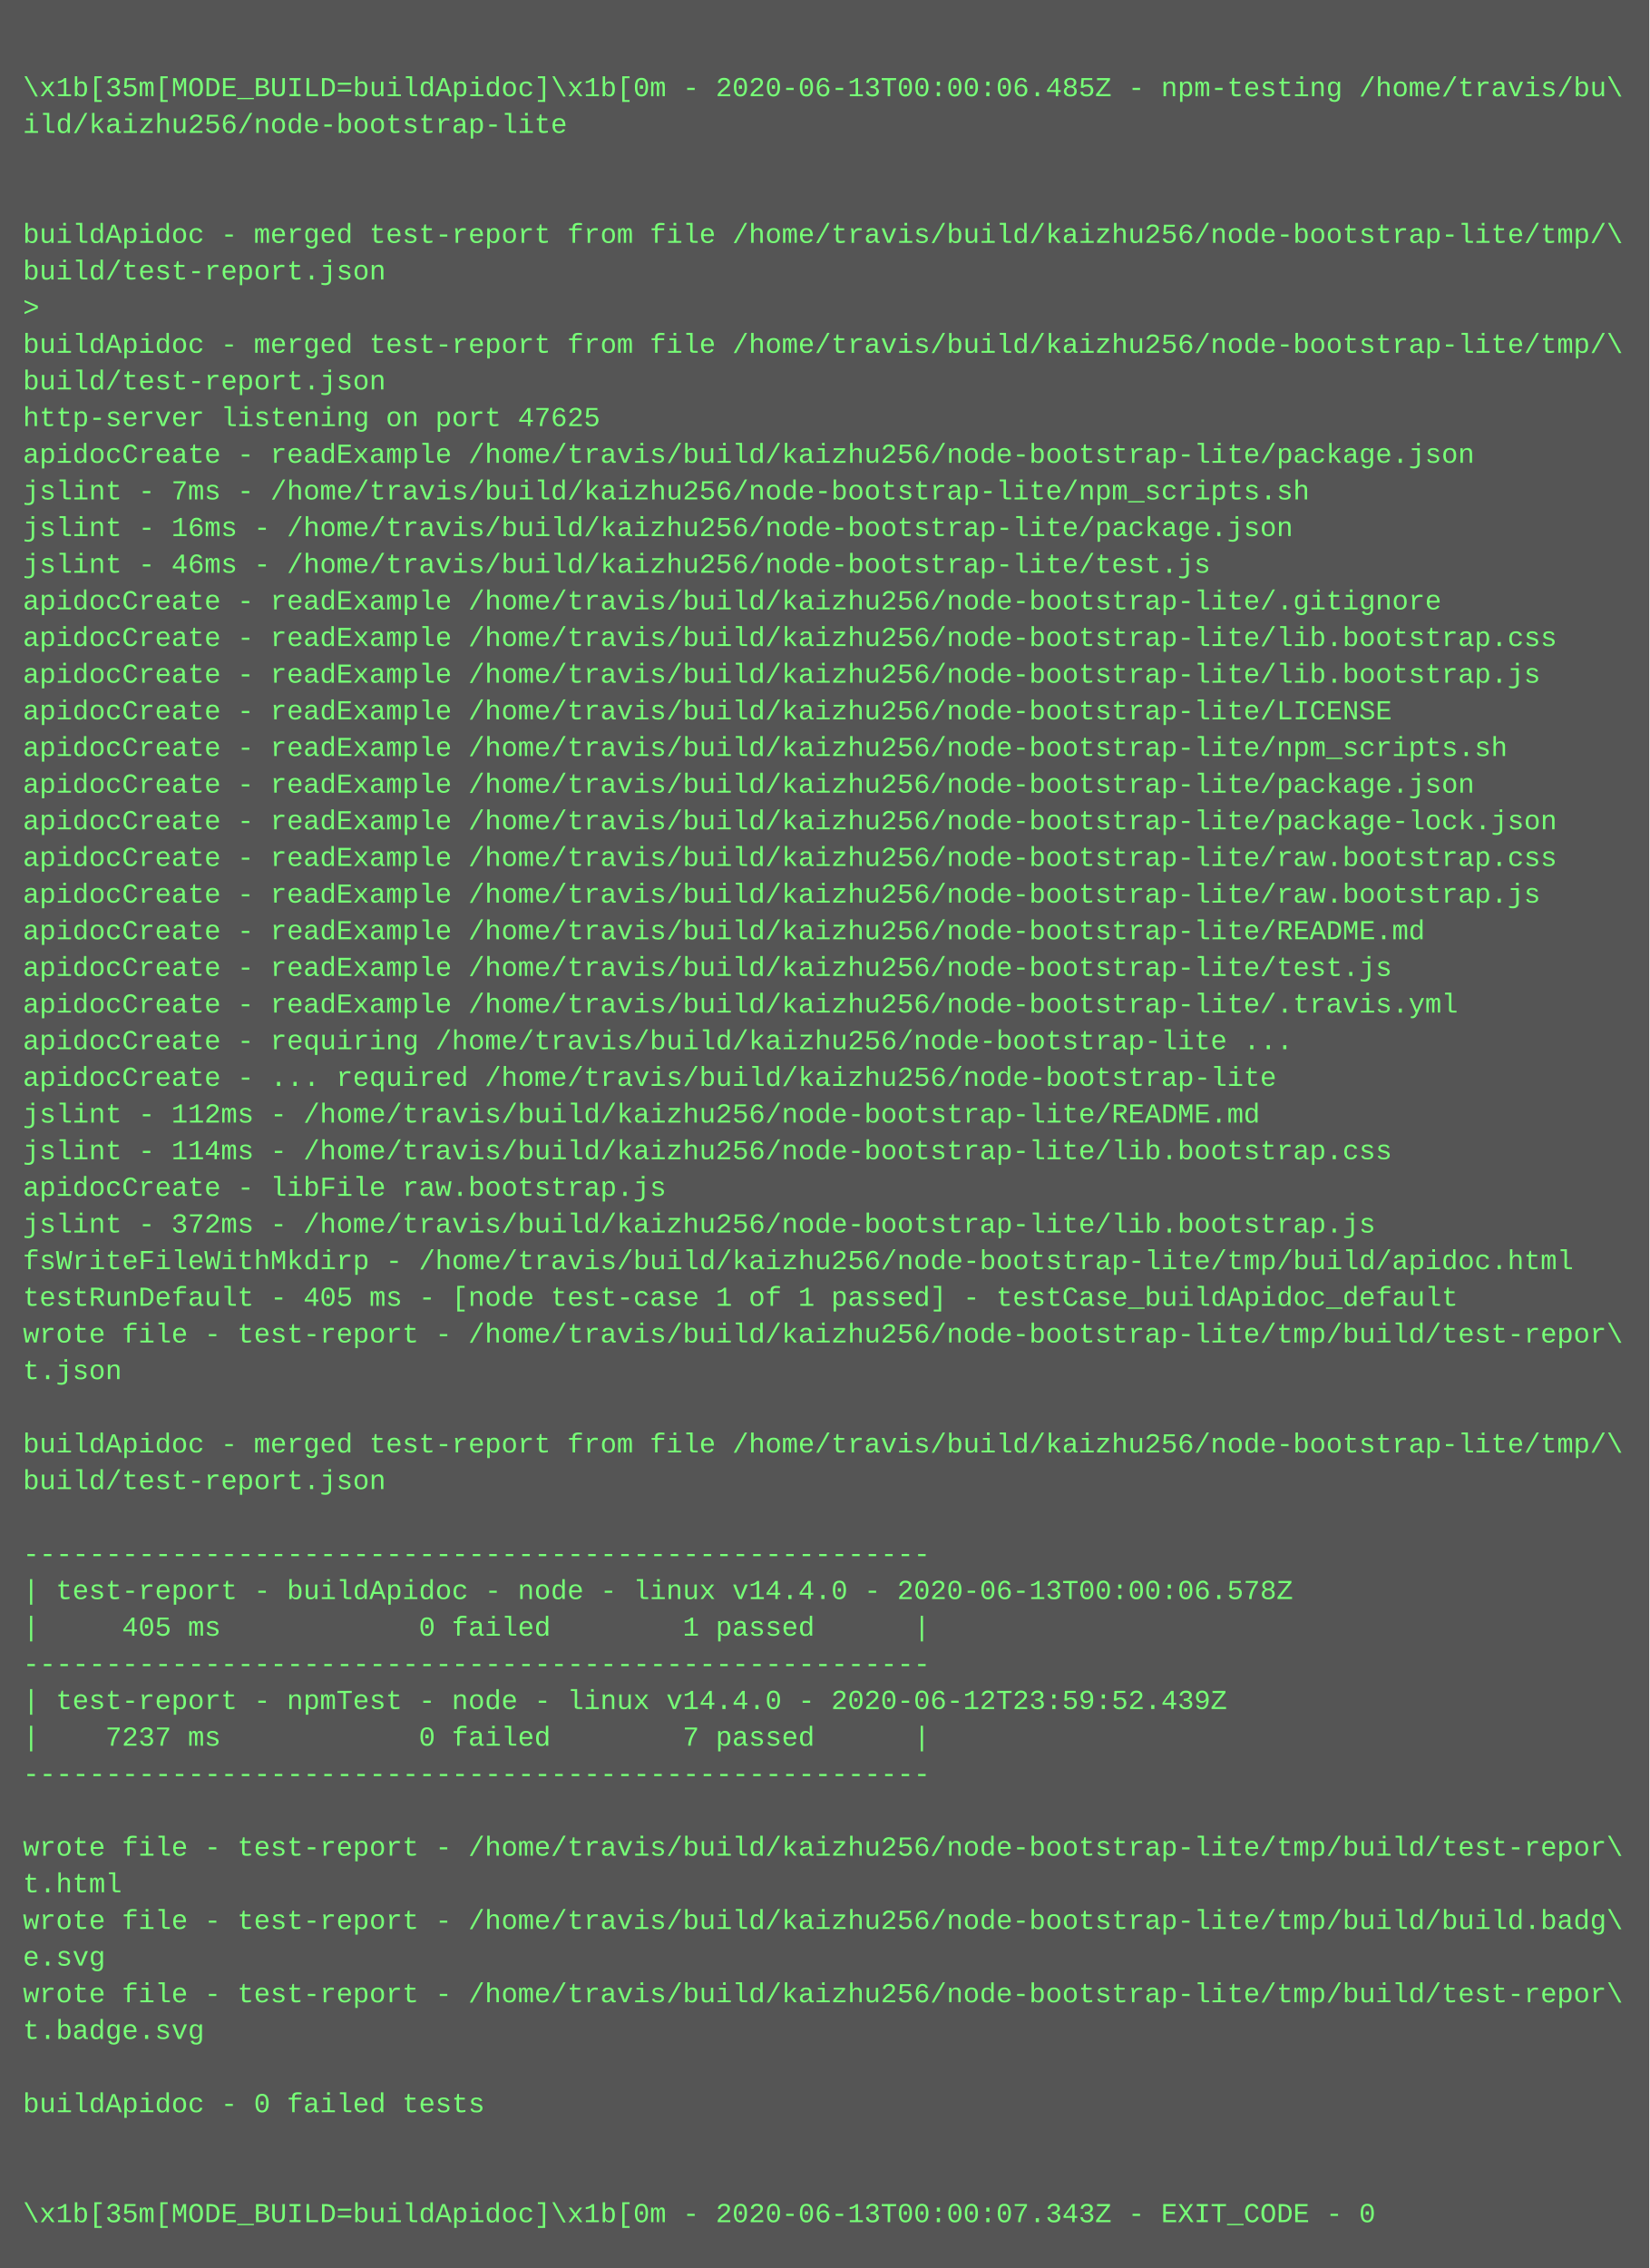
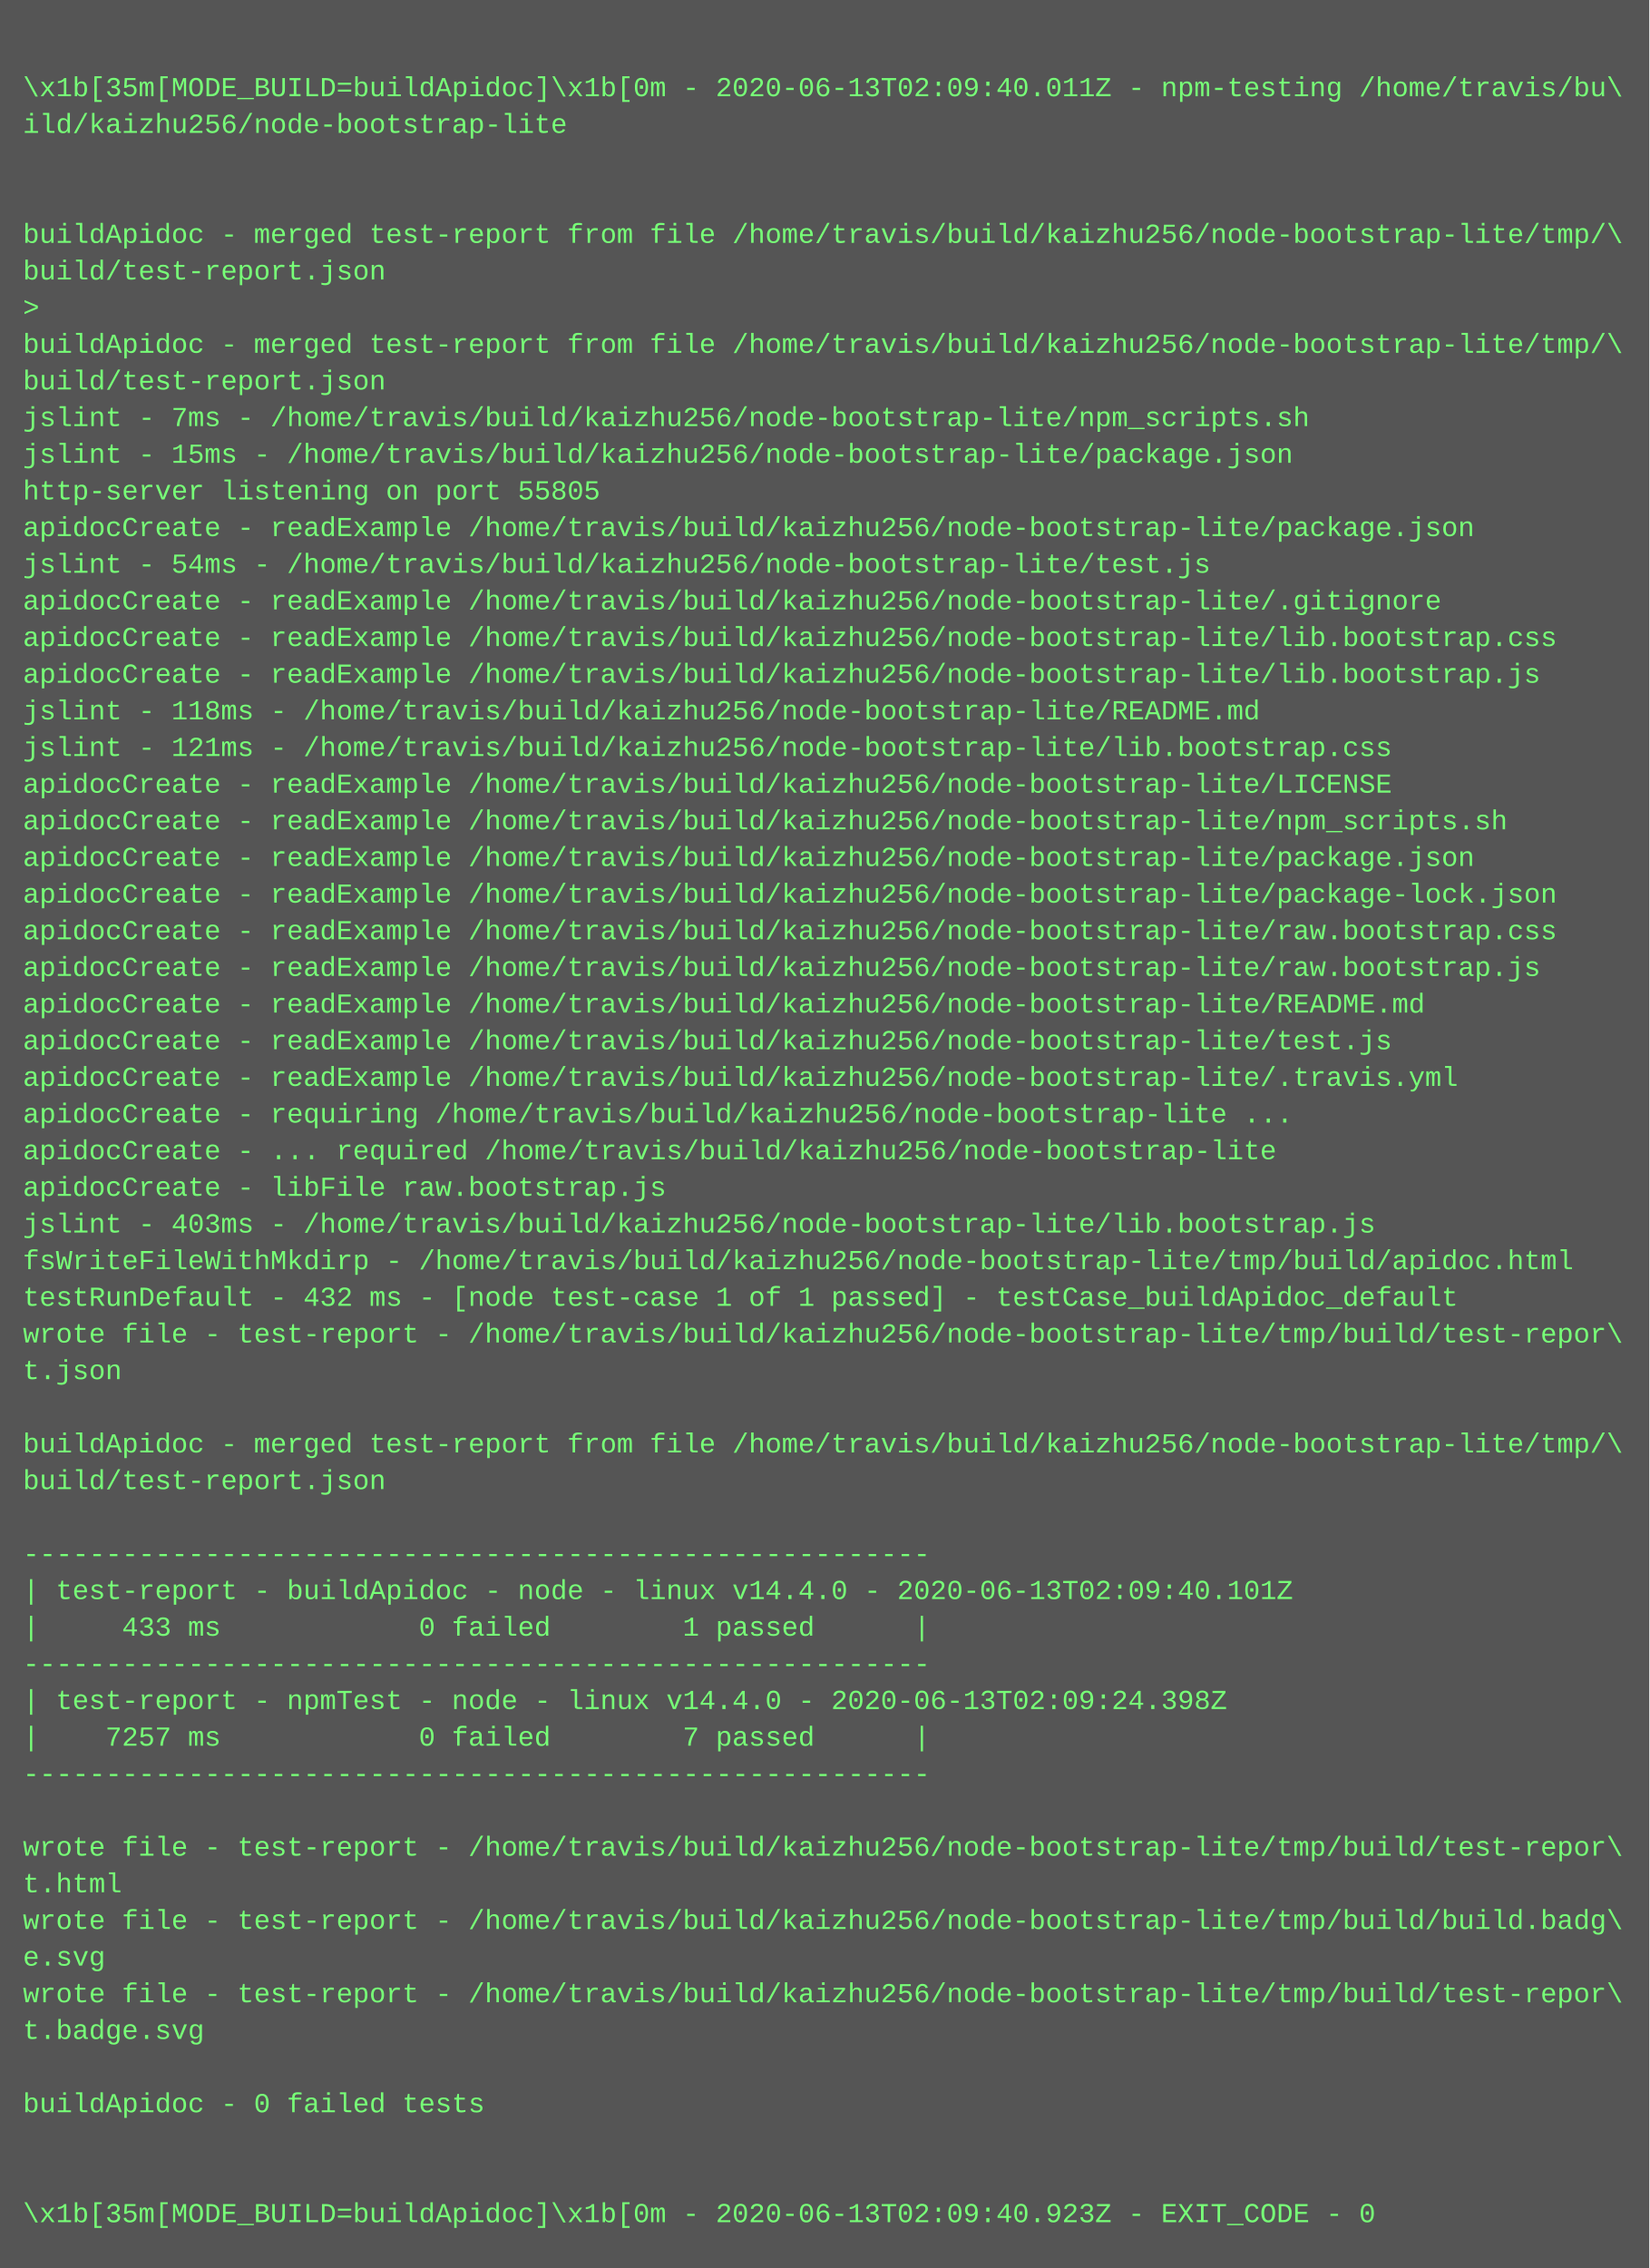
<svg xmlns="http://www.w3.org/2000/svg" height="990" width="720">
  <rect height="990" fill="#555" width="720" />
  <text fill="#7f7" font-family="Courier New" font-size="12" xml:space="preserve">
    <tspan x="10" y="26" />
-     <tspan x="10" y="42">\x1b[35m[MODE_BUILD=buildApidoc]\x1b[0m - 2020-06-13T00:00:06.485Z - npm-testing /home/travis/bu\</tspan>
+     <tspan x="10" y="42">\x1b[35m[MODE_BUILD=buildApidoc]\x1b[0m - 2020-06-13T02:09:40.011Z - npm-testing /home/travis/bu\</tspan>
    <tspan x="10" y="58">ild/kaizhu256/node-bootstrap-lite</tspan>
    <tspan x="10" y="74" />
    <tspan x="10" y="90" />
    <tspan x="10" y="106">buildApidoc - merged test-report from file /home/travis/build/kaizhu256/node-bootstrap-lite/tmp/\</tspan>
    <tspan x="10" y="122">build/test-report.json</tspan>
    <tspan x="10" y="138">&gt; </tspan>
    <tspan x="10" y="154">buildApidoc - merged test-report from file /home/travis/build/kaizhu256/node-bootstrap-lite/tmp/\</tspan>
    <tspan x="10" y="170">build/test-report.json</tspan>
-     <tspan x="10" y="186">http-server listening on port 47625</tspan>
-     <tspan x="10" y="202">apidocCreate - readExample /home/travis/build/kaizhu256/node-bootstrap-lite/package.json</tspan>
-     <tspan x="10" y="218">jslint - 7ms - /home/travis/build/kaizhu256/node-bootstrap-lite/npm_scripts.sh</tspan>
-     <tspan x="10" y="234">jslint - 16ms - /home/travis/build/kaizhu256/node-bootstrap-lite/package.json</tspan>
-     <tspan x="10" y="250">jslint - 46ms - /home/travis/build/kaizhu256/node-bootstrap-lite/test.js</tspan>
+     <tspan x="10" y="186">jslint - 7ms - /home/travis/build/kaizhu256/node-bootstrap-lite/npm_scripts.sh</tspan>
+     <tspan x="10" y="202">jslint - 15ms - /home/travis/build/kaizhu256/node-bootstrap-lite/package.json</tspan>
+     <tspan x="10" y="218">http-server listening on port 55805</tspan>
+     <tspan x="10" y="234">apidocCreate - readExample /home/travis/build/kaizhu256/node-bootstrap-lite/package.json</tspan>
+     <tspan x="10" y="250">jslint - 54ms - /home/travis/build/kaizhu256/node-bootstrap-lite/test.js</tspan>
    <tspan x="10" y="266">apidocCreate - readExample /home/travis/build/kaizhu256/node-bootstrap-lite/.gitignore</tspan>
    <tspan x="10" y="282">apidocCreate - readExample /home/travis/build/kaizhu256/node-bootstrap-lite/lib.bootstrap.css</tspan>
    <tspan x="10" y="298">apidocCreate - readExample /home/travis/build/kaizhu256/node-bootstrap-lite/lib.bootstrap.js</tspan>
-     <tspan x="10" y="314">apidocCreate - readExample /home/travis/build/kaizhu256/node-bootstrap-lite/LICENSE</tspan>
-     <tspan x="10" y="330">apidocCreate - readExample /home/travis/build/kaizhu256/node-bootstrap-lite/npm_scripts.sh</tspan>
-     <tspan x="10" y="346">apidocCreate - readExample /home/travis/build/kaizhu256/node-bootstrap-lite/package.json</tspan>
-     <tspan x="10" y="362">apidocCreate - readExample /home/travis/build/kaizhu256/node-bootstrap-lite/package-lock.json</tspan>
-     <tspan x="10" y="378">apidocCreate - readExample /home/travis/build/kaizhu256/node-bootstrap-lite/raw.bootstrap.css</tspan>
-     <tspan x="10" y="394">apidocCreate - readExample /home/travis/build/kaizhu256/node-bootstrap-lite/raw.bootstrap.js</tspan>
-     <tspan x="10" y="410">apidocCreate - readExample /home/travis/build/kaizhu256/node-bootstrap-lite/README.md</tspan>
-     <tspan x="10" y="426">apidocCreate - readExample /home/travis/build/kaizhu256/node-bootstrap-lite/test.js</tspan>
-     <tspan x="10" y="442">apidocCreate - readExample /home/travis/build/kaizhu256/node-bootstrap-lite/.travis.yml</tspan>
-     <tspan x="10" y="458">apidocCreate - requiring /home/travis/build/kaizhu256/node-bootstrap-lite ...</tspan>
-     <tspan x="10" y="474">apidocCreate - ... required /home/travis/build/kaizhu256/node-bootstrap-lite</tspan>
-     <tspan x="10" y="490">jslint - 112ms - /home/travis/build/kaizhu256/node-bootstrap-lite/README.md</tspan>
-     <tspan x="10" y="506">jslint - 114ms - /home/travis/build/kaizhu256/node-bootstrap-lite/lib.bootstrap.css</tspan>
+     <tspan x="10" y="314">jslint - 118ms - /home/travis/build/kaizhu256/node-bootstrap-lite/README.md</tspan>
+     <tspan x="10" y="330">jslint - 121ms - /home/travis/build/kaizhu256/node-bootstrap-lite/lib.bootstrap.css</tspan>
+     <tspan x="10" y="346">apidocCreate - readExample /home/travis/build/kaizhu256/node-bootstrap-lite/LICENSE</tspan>
+     <tspan x="10" y="362">apidocCreate - readExample /home/travis/build/kaizhu256/node-bootstrap-lite/npm_scripts.sh</tspan>
+     <tspan x="10" y="378">apidocCreate - readExample /home/travis/build/kaizhu256/node-bootstrap-lite/package.json</tspan>
+     <tspan x="10" y="394">apidocCreate - readExample /home/travis/build/kaizhu256/node-bootstrap-lite/package-lock.json</tspan>
+     <tspan x="10" y="410">apidocCreate - readExample /home/travis/build/kaizhu256/node-bootstrap-lite/raw.bootstrap.css</tspan>
+     <tspan x="10" y="426">apidocCreate - readExample /home/travis/build/kaizhu256/node-bootstrap-lite/raw.bootstrap.js</tspan>
+     <tspan x="10" y="442">apidocCreate - readExample /home/travis/build/kaizhu256/node-bootstrap-lite/README.md</tspan>
+     <tspan x="10" y="458">apidocCreate - readExample /home/travis/build/kaizhu256/node-bootstrap-lite/test.js</tspan>
+     <tspan x="10" y="474">apidocCreate - readExample /home/travis/build/kaizhu256/node-bootstrap-lite/.travis.yml</tspan>
+     <tspan x="10" y="490">apidocCreate - requiring /home/travis/build/kaizhu256/node-bootstrap-lite ...</tspan>
+     <tspan x="10" y="506">apidocCreate - ... required /home/travis/build/kaizhu256/node-bootstrap-lite</tspan>
    <tspan x="10" y="522">apidocCreate - libFile raw.bootstrap.js</tspan>
-     <tspan x="10" y="538">jslint - 372ms - /home/travis/build/kaizhu256/node-bootstrap-lite/lib.bootstrap.js</tspan>
+     <tspan x="10" y="538">jslint - 403ms - /home/travis/build/kaizhu256/node-bootstrap-lite/lib.bootstrap.js</tspan>
    <tspan x="10" y="554">fsWriteFileWithMkdirp - /home/travis/build/kaizhu256/node-bootstrap-lite/tmp/build/apidoc.html</tspan>
-     <tspan x="10" y="570">testRunDefault - 405 ms - [node test-case 1 of 1 passed] - testCase_buildApidoc_default</tspan>
+     <tspan x="10" y="570">testRunDefault - 432 ms - [node test-case 1 of 1 passed] - testCase_buildApidoc_default</tspan>
    <tspan x="10" y="586">wrote file - test-report - /home/travis/build/kaizhu256/node-bootstrap-lite/tmp/build/test-repor\</tspan>
    <tspan x="10" y="602">t.json</tspan>
    <tspan x="10" y="618" />
    <tspan x="10" y="634">buildApidoc - merged test-report from file /home/travis/build/kaizhu256/node-bootstrap-lite/tmp/\</tspan>
    <tspan x="10" y="650">build/test-report.json</tspan>
    <tspan x="10" y="666" />
    <tspan x="10" y="682">-------------------------------------------------------</tspan>
-     <tspan x="10" y="698">| test-report - buildApidoc - node - linux v14.4.0 - 2020-06-13T00:00:06.578Z</tspan>
-     <tspan x="10" y="714">|     405 ms            0 failed        1 passed      |</tspan>
+     <tspan x="10" y="698">| test-report - buildApidoc - node - linux v14.4.0 - 2020-06-13T02:09:40.101Z</tspan>
+     <tspan x="10" y="714">|     433 ms            0 failed        1 passed      |</tspan>
    <tspan x="10" y="730">-------------------------------------------------------</tspan>
-     <tspan x="10" y="746">| test-report - npmTest - node - linux v14.4.0 - 2020-06-12T23:59:52.439Z</tspan>
-     <tspan x="10" y="762">|    7237 ms            0 failed        7 passed      |</tspan>
+     <tspan x="10" y="746">| test-report - npmTest - node - linux v14.4.0 - 2020-06-13T02:09:24.398Z</tspan>
+     <tspan x="10" y="762">|    7257 ms            0 failed        7 passed      |</tspan>
    <tspan x="10" y="778">-------------------------------------------------------</tspan>
    <tspan x="10" y="794" />
    <tspan x="10" y="810">wrote file - test-report - /home/travis/build/kaizhu256/node-bootstrap-lite/tmp/build/test-repor\</tspan>
    <tspan x="10" y="826">t.html</tspan>
    <tspan x="10" y="842">wrote file - test-report - /home/travis/build/kaizhu256/node-bootstrap-lite/tmp/build/build.badg\</tspan>
    <tspan x="10" y="858">e.svg</tspan>
    <tspan x="10" y="874">wrote file - test-report - /home/travis/build/kaizhu256/node-bootstrap-lite/tmp/build/test-repor\</tspan>
    <tspan x="10" y="890">t.badge.svg</tspan>
    <tspan x="10" y="906" />
    <tspan x="10" y="922">buildApidoc - 0 failed tests</tspan>
    <tspan x="10" y="938" />
    <tspan x="10" y="954" />
-     <tspan x="10" y="970">\x1b[35m[MODE_BUILD=buildApidoc]\x1b[0m - 2020-06-13T00:00:07.343Z - EXIT_CODE - 0</tspan>
+     <tspan x="10" y="970">\x1b[35m[MODE_BUILD=buildApidoc]\x1b[0m - 2020-06-13T02:09:40.923Z - EXIT_CODE - 0</tspan>
  </text>
</svg>
